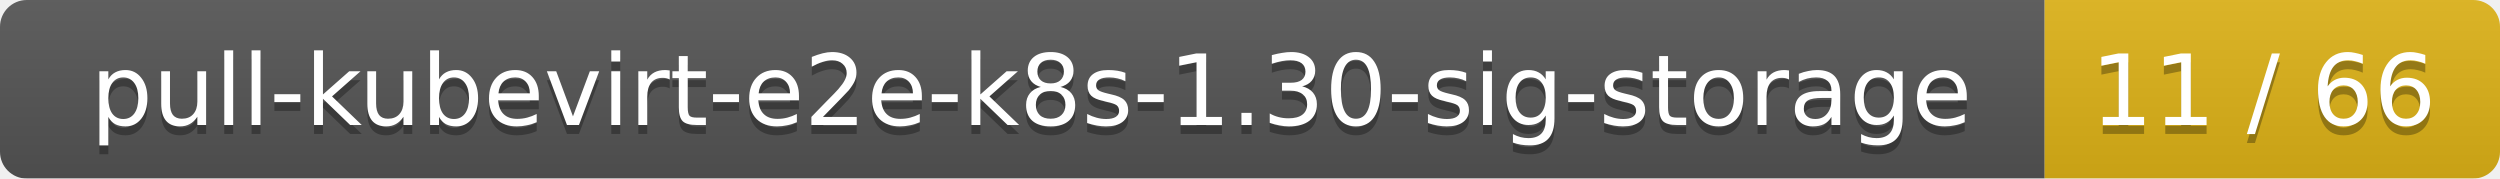
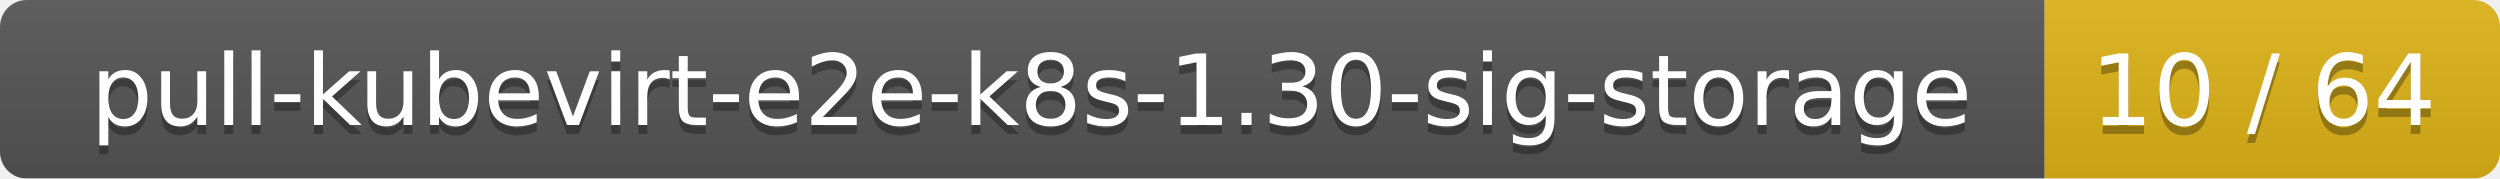
<svg xmlns="http://www.w3.org/2000/svg" width="280" height="20">
  <linearGradient id="smooth" x2="0" y2="100%">
    <stop offset="0" stop-color="#bbb" stop-opacity=".1" />
    <stop offset="1" stop-opacity=".1" />
  </linearGradient>
  <mask id="round">
    <rect width="280" height="20" rx="3" fill="#fff" />
  </mask>
  <g mask="url(#round)">
    <rect width="229" height="20" fill="#555" />
    <rect x="229" width="51" height="20" fill="#dfb317" />
    <rect width="280" height="20" fill="url(#smooth)" />
  </g>
  <g fill="#fff" text-anchor="middle" font-family="DejaVu Sans,Verdana,Geneva,sans-serif" font-size="11">
    <text x="115.5" y="15" fill="#010101" fill-opacity=".3">pull-kubevirt-e2e-k8s-1.30-sig-storage</text>
    <text x="115.5" y="14">pull-kubevirt-e2e-k8s-1.30-sig-storage</text>
-     <text x="253.5" y="15" fill="#010101" fill-opacity=".3">11 / 66</text>
-     <text x="253.5" y="14">11 / 66</text>
+     <text x="253.5" y="15" fill="#010101" fill-opacity=".3">10 / 64</text>
+     <text x="253.5" y="14">10 / 64</text>
  </g>
</svg>
